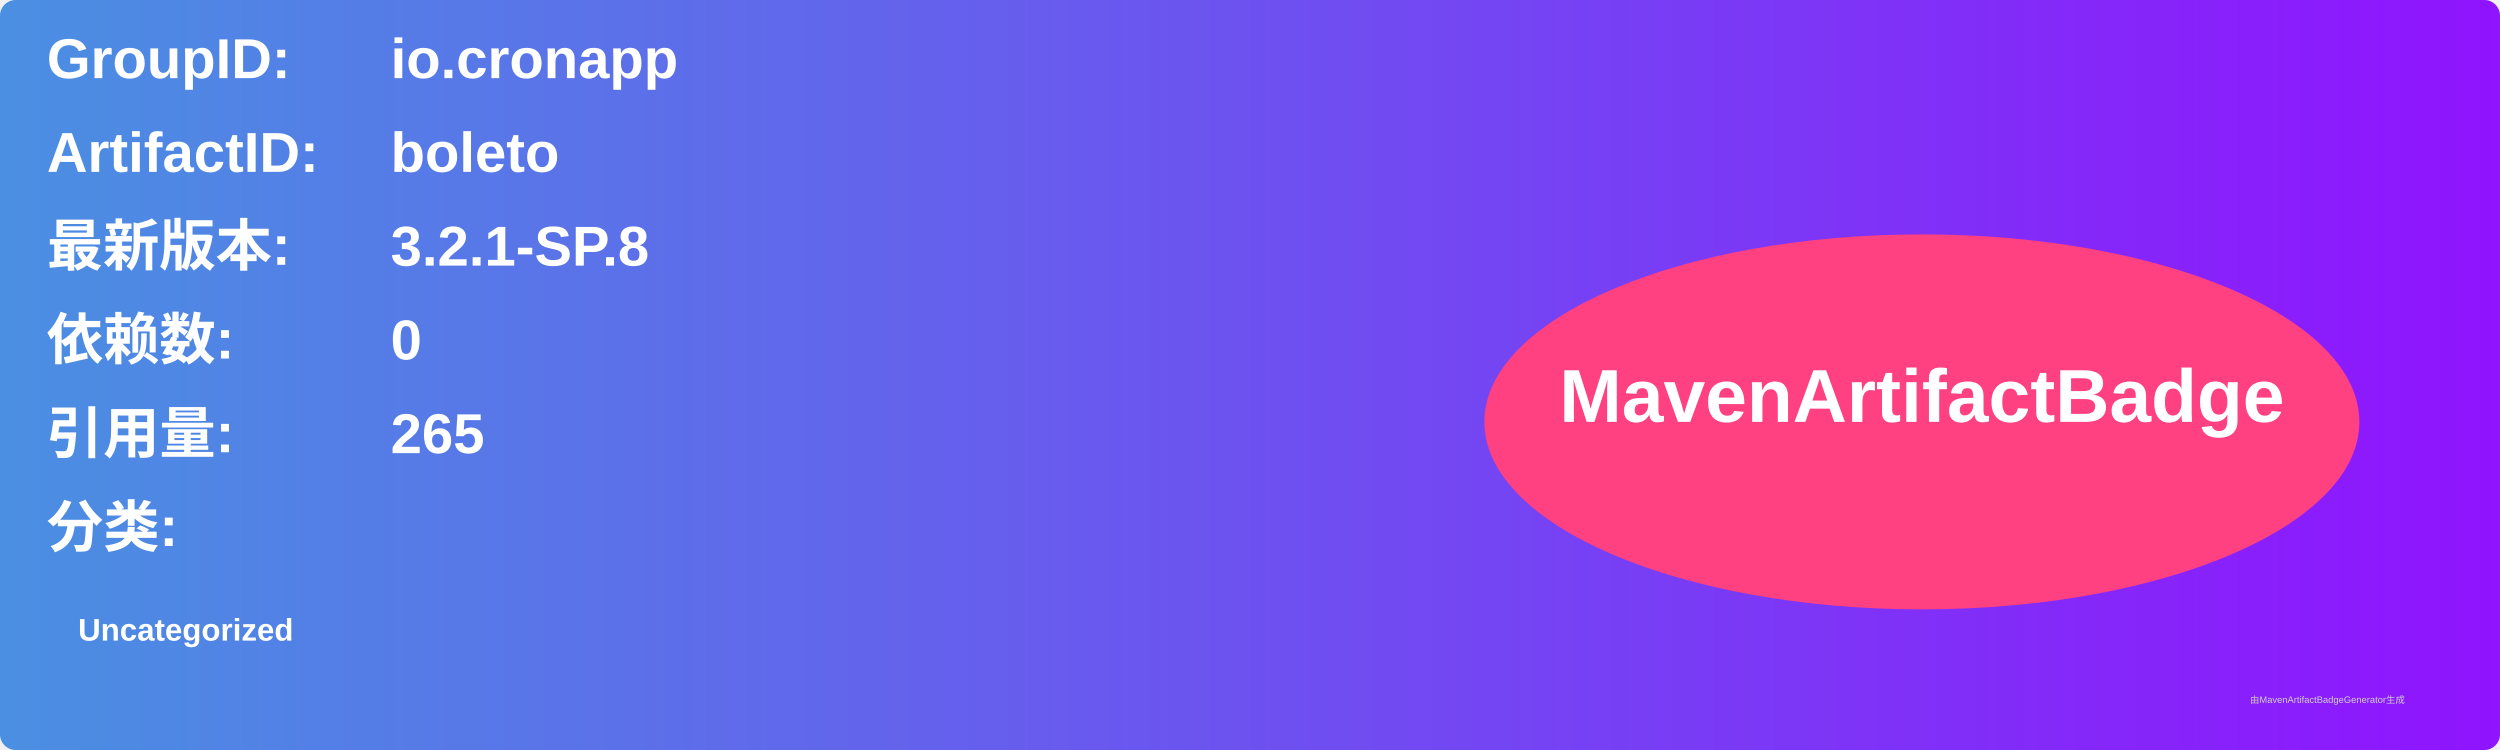
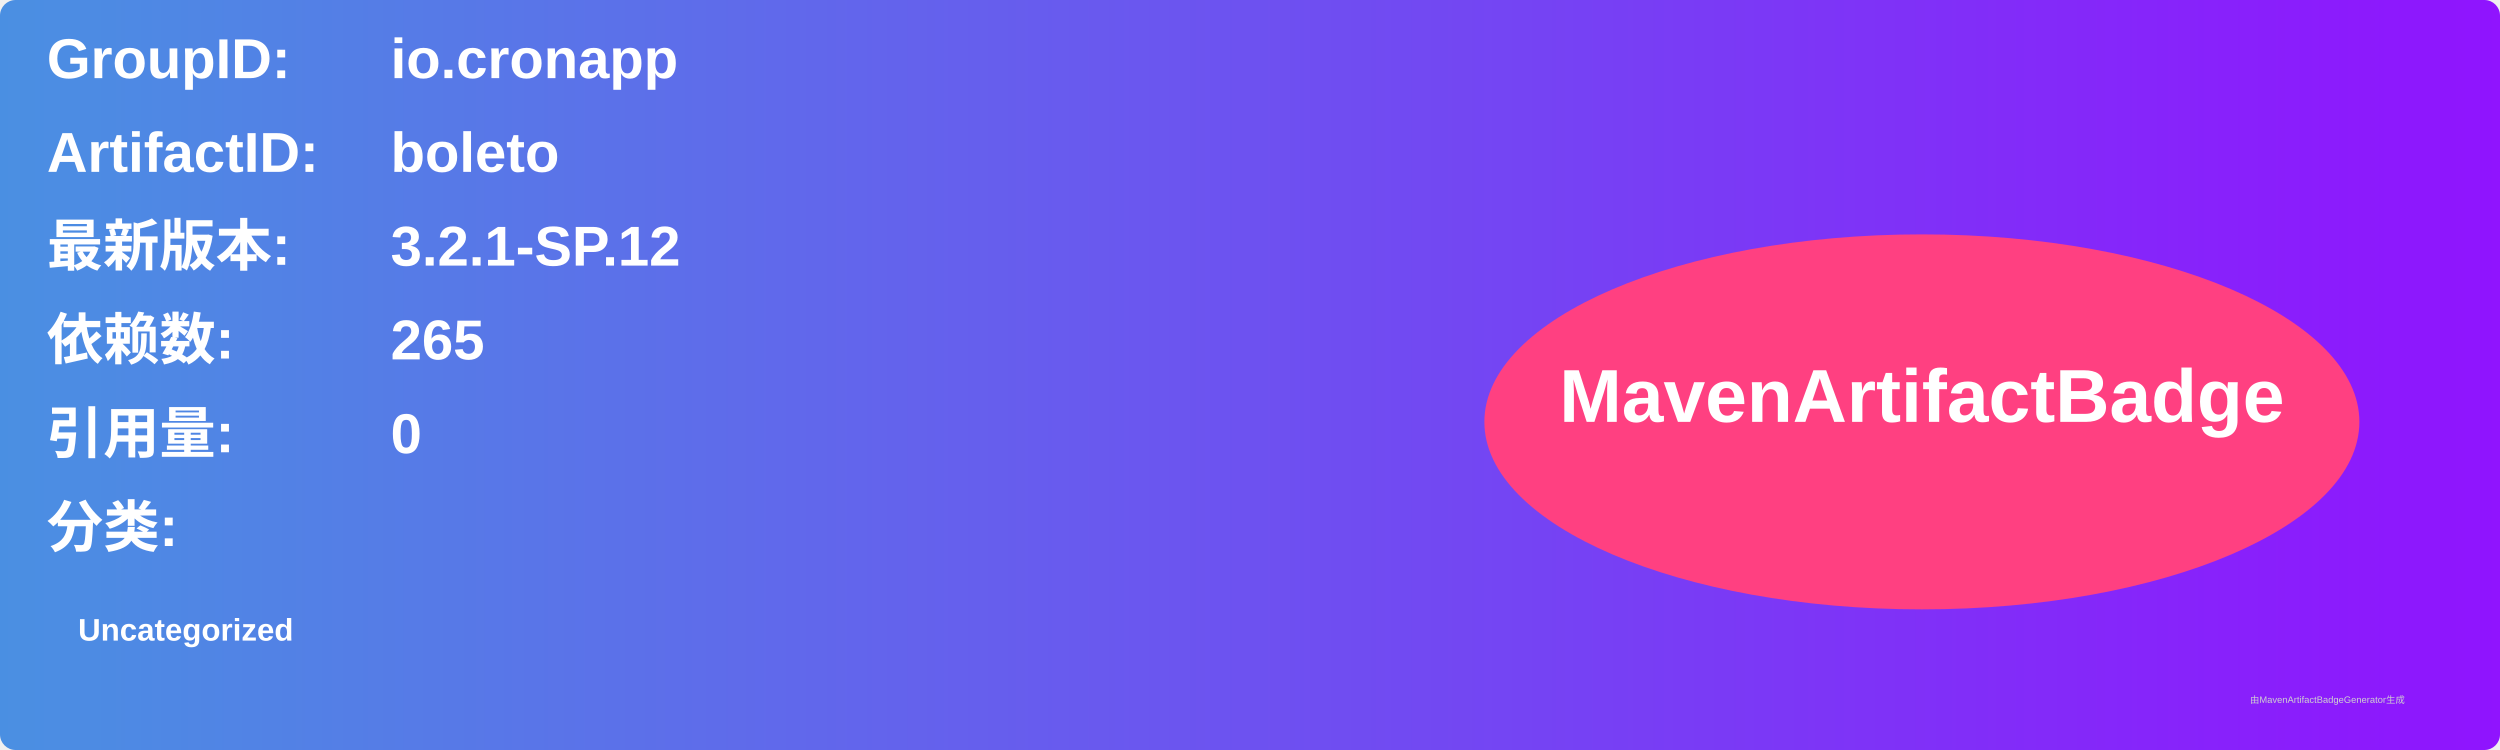
<svg xmlns="http://www.w3.org/2000/svg" width="800" height="240" viewBox="0 0 800 240">
  <linearGradient id="grad" x1="0%" y1="0%" x2="100%" y2="0%">
    <stop offset="0%" stop-color="#4a90e2" />
    <stop offset="100%" stop-color="#9013fe" />
  </linearGradient>
  <rect width="100%" height="100%" rx="5" ry="5" fill="url(#grad)" />
  <g transform="translate(15, 15)">
    <text x="0" y="10" font-family="Arial" font-size="18" fill="white" font-weight="bold" width="260">GroupID:</text>
    <text x="110" y="10" font-family="Arial" font-size="18" fill="white" font-weight="bold" width="460">io.cronapp</text>
    <text x="0" y="40" font-family="Arial" font-size="18" fill="white" font-weight="bold" width="260">ArtifactID:</text>
    <text x="110" y="40" font-family="Arial" font-size="18" fill="white" font-weight="bold" width="460">boleto</text>
    <text x="0" y="70" font-family="Arial" font-size="18" fill="white" font-weight="bold">最新版本:</text>
    <text x="110" y="70" font-family="Arial" font-size="18" fill="white" font-weight="bold">
-       <tspan font-weight="bold">3.2.1-SP.8</tspan>
+       <tspan font-weight="bold">3.2.1-SP.12</tspan>
    </text>
    <text x="0" y="100" font-family="Arial" font-size="18" fill="white" font-weight="bold">依赖数: </text>
    <text x="110" y="100" font-family="Arial" font-size="18" fill="white">
-       <tspan font-weight="bold">0</tspan>
+       <tspan font-weight="bold">265</tspan>
    </text>
    <text x="0" y="130" font-family="Arial" font-size="18" fill="white" font-weight="bold">引用量: </text>
    <text x="110" y="130" font-family="Arial" font-size="18" fill="white">
-       <tspan font-weight="bold">265</tspan>
+       <tspan font-weight="bold">0</tspan>
    </text>
    <text x="0" y="160" font-family="Arial" font-size="18" fill="white" font-weight="bold">分类:</text>
    <text x="10" y="190" font-family="Arial" font-size="10" fill="white">
      <tspan font-weight="bold">Uncategorized</tspan>
    </text>
    <ellipse cx="600" cy="120" rx="140" ry="60" fill="#ff4081" />
    <text x="600" y="120" text-anchor="middle" font-family="Arial" font-size="24" fill="white" font-weight="bold">MavenArtifactBadge</text>
  </g>
  <text x="720" y="225" font-family="Arial" font-size="3" fill="#d0d0d0">由MavenArtifactBadgeGenerator生成</text>
</svg>
